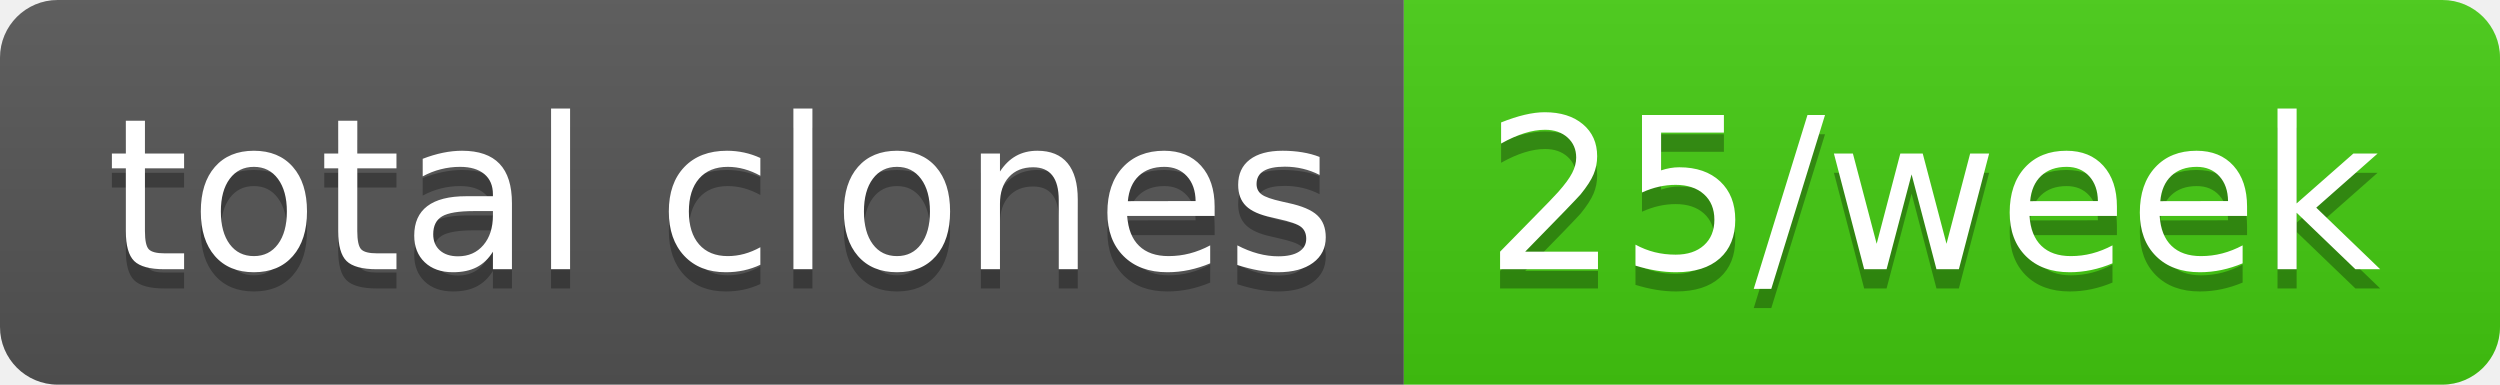
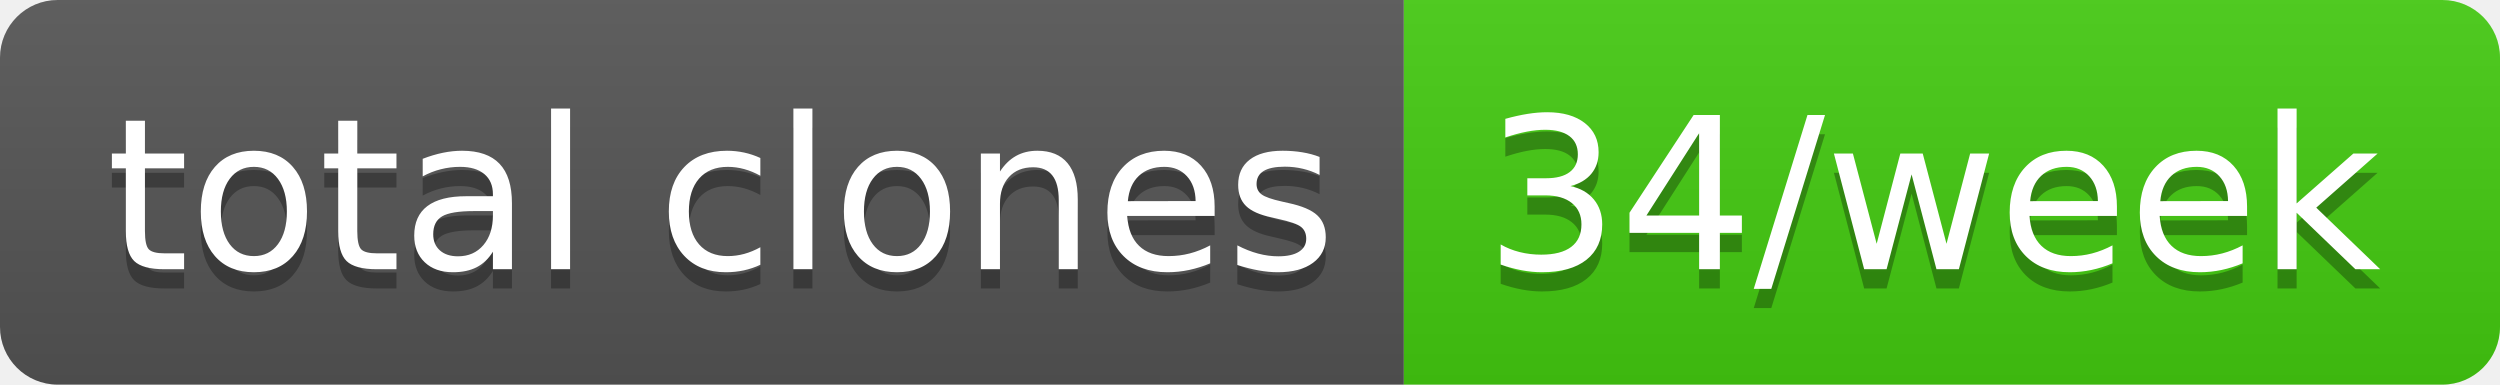
- <svg xmlns="http://www.w3.org/2000/svg" width="130" height="20" role="img" aria-label="total clones: 25/week">
+ <svg xmlns="http://www.w3.org/2000/svg" width="130" height="20" role="img" aria-label="total clones: 34/week">
  <linearGradient id="s" x2="0" y2="100%">
    <stop offset="0" stop-color="#bbb" stop-opacity=".1" />
    <stop offset="1" stop-opacity=".1" />
  </linearGradient>
  <clipPath id="r">
    <rect width="130" height="20" rx="3" fill="#fff" />
  </clipPath>
  <g clip-path="url(#r)">
    <rect width="73" height="20" fill="#555" />
    <rect x="73" width="57" height="20" fill="#4c1" />
    <rect width="130" height="20" fill="url(#s)" />
  </g>
  <g fill="#fff" text-anchor="middle" font-family="Verdana,Geneva,DejaVu Sans,sans-serif" text-rendering="geometricPrecision" font-size="110">
    <text aria-hidden="true" x="375" y="150" fill="#010101" fill-opacity=".3" transform="scale(.1)" textLength="630">total clones</text>
    <text x="375" y="140" transform="scale(.1)" fill="#fff" textLength="630">total clones</text>
-     <text aria-hidden="true" x="1005" y="150" fill="#010101" fill-opacity=".3" transform="scale(.1)" textLength="470">25/week</text>
-     <text x="1005" y="140" transform="scale(.1)" fill="#fff" textLength="470">25/week</text>
+     <text aria-hidden="true" x="1005" y="150" fill="#010101" fill-opacity=".3" transform="scale(.1)" textLength="470">34/week</text>
+     <text x="1005" y="140" transform="scale(.1)" fill="#fff" textLength="470">34/week</text>
  </g>
</svg>
